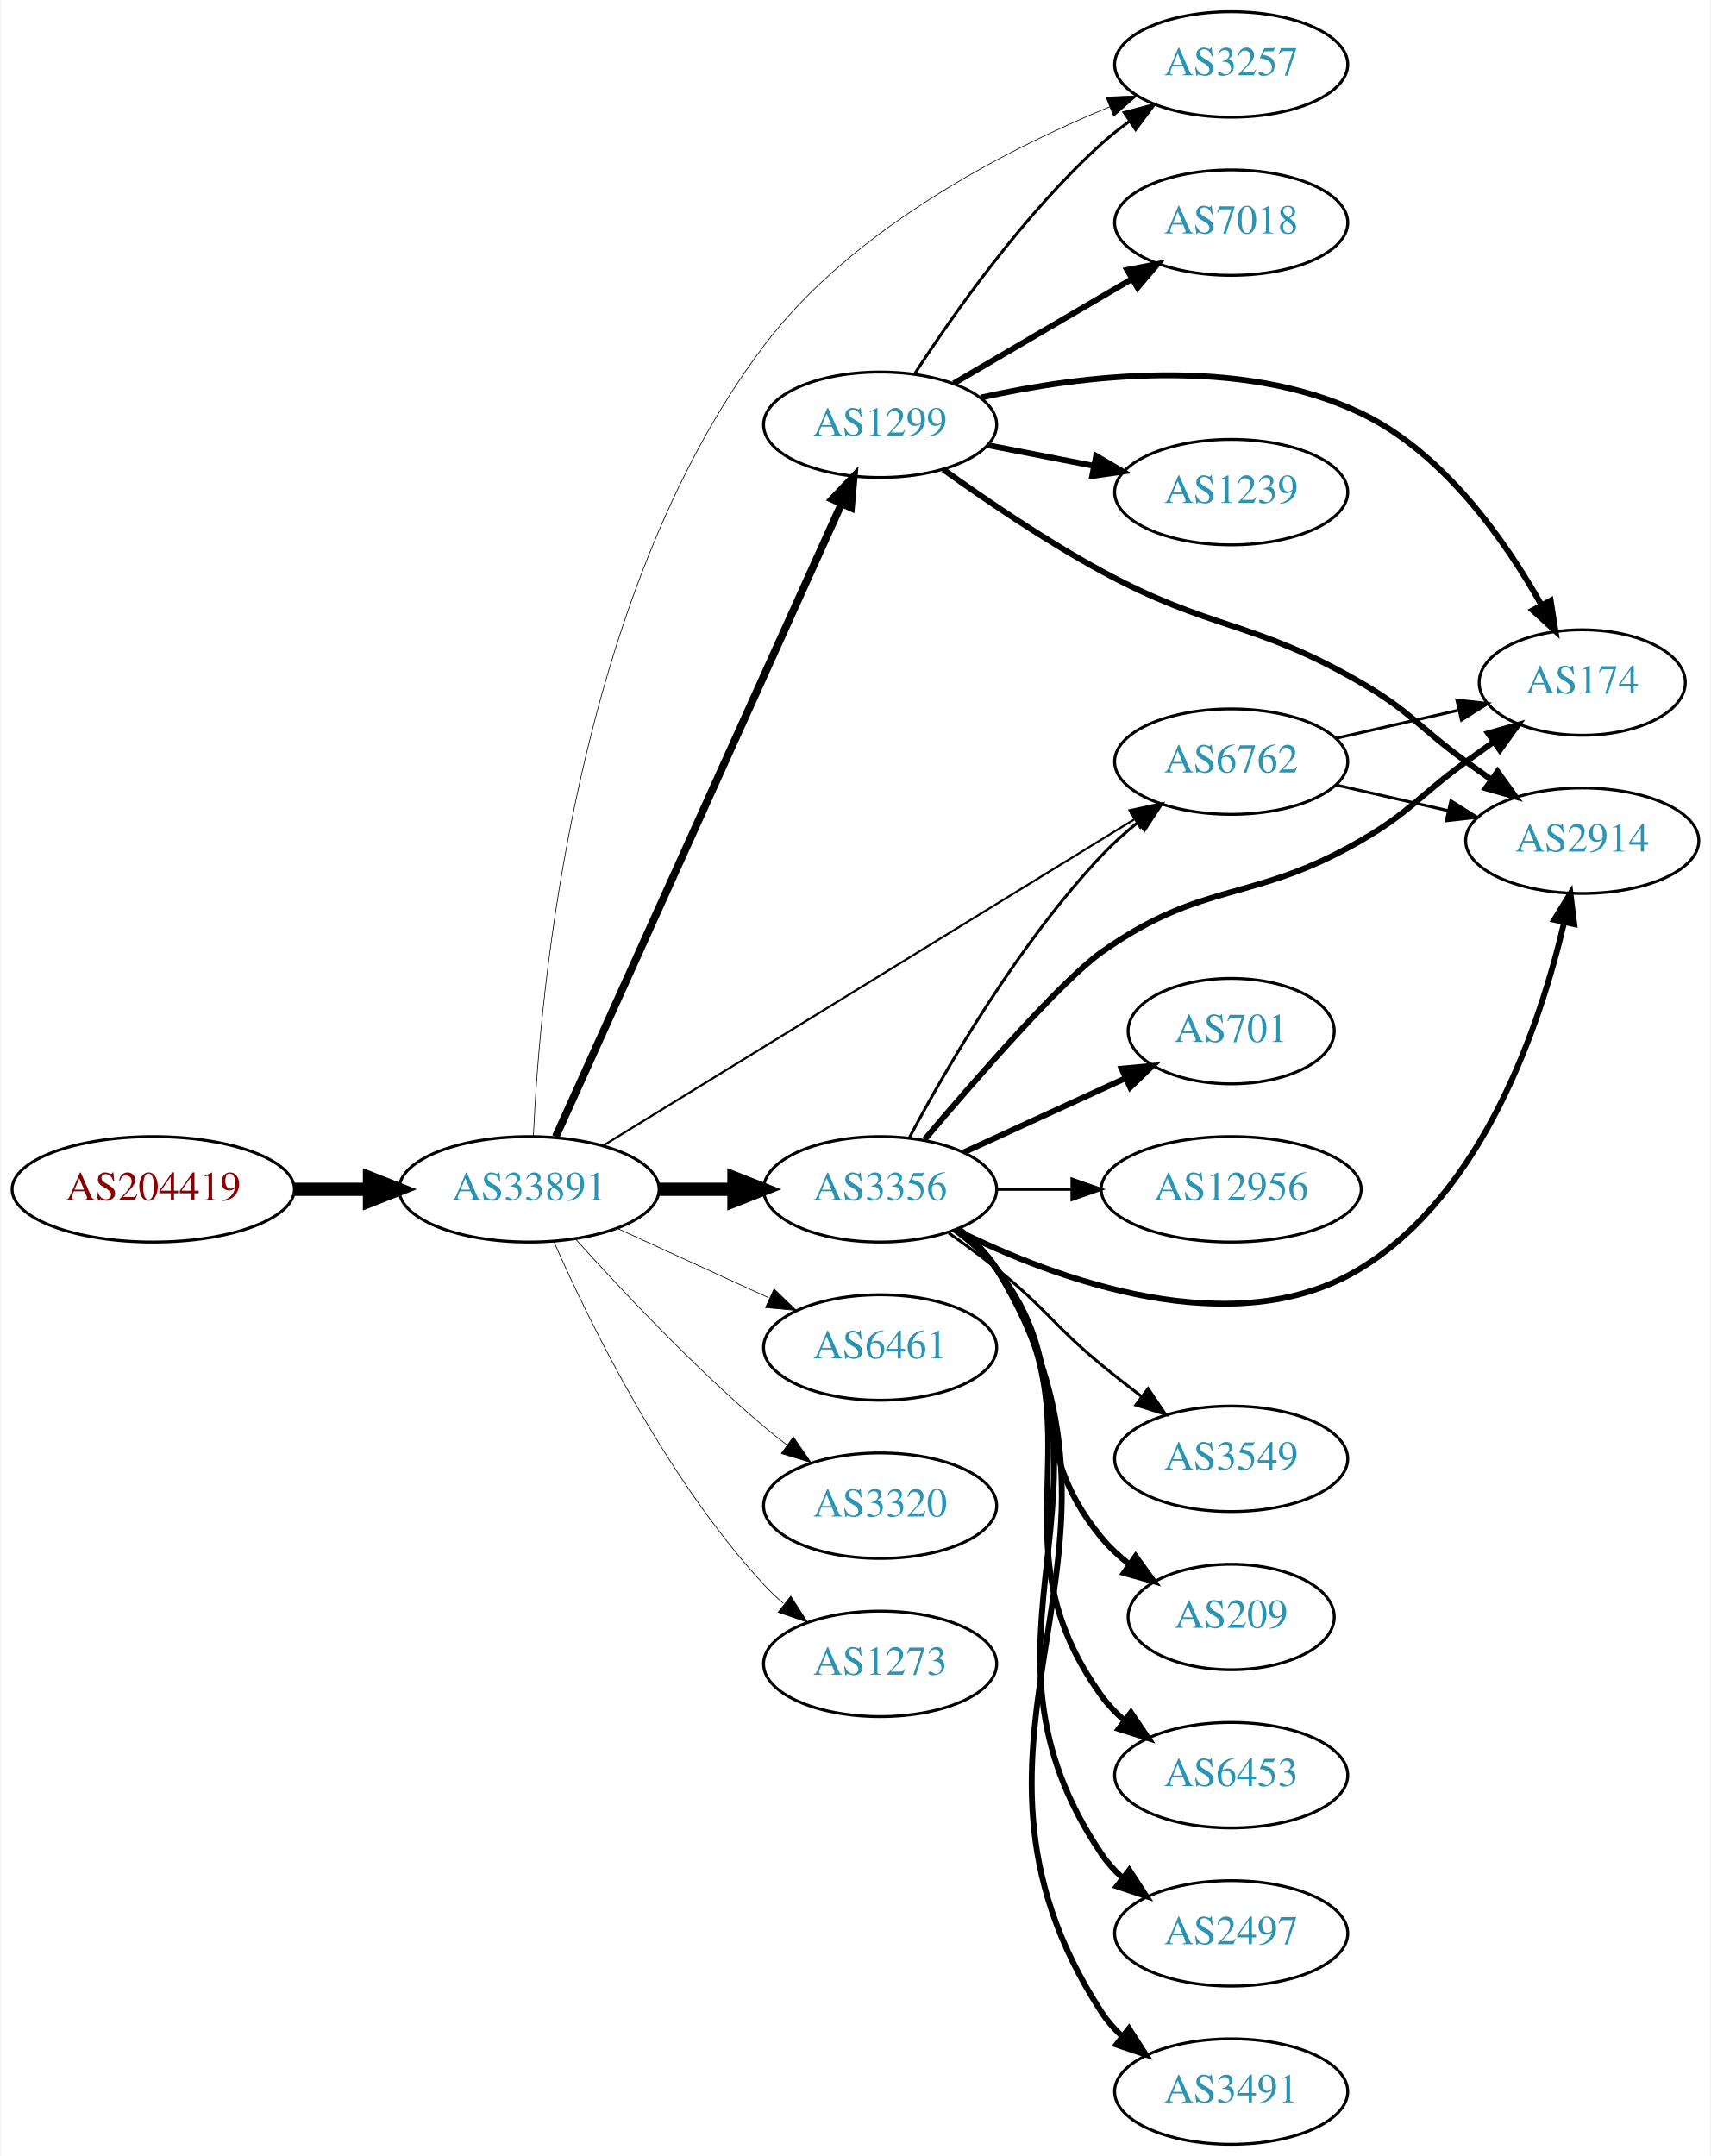
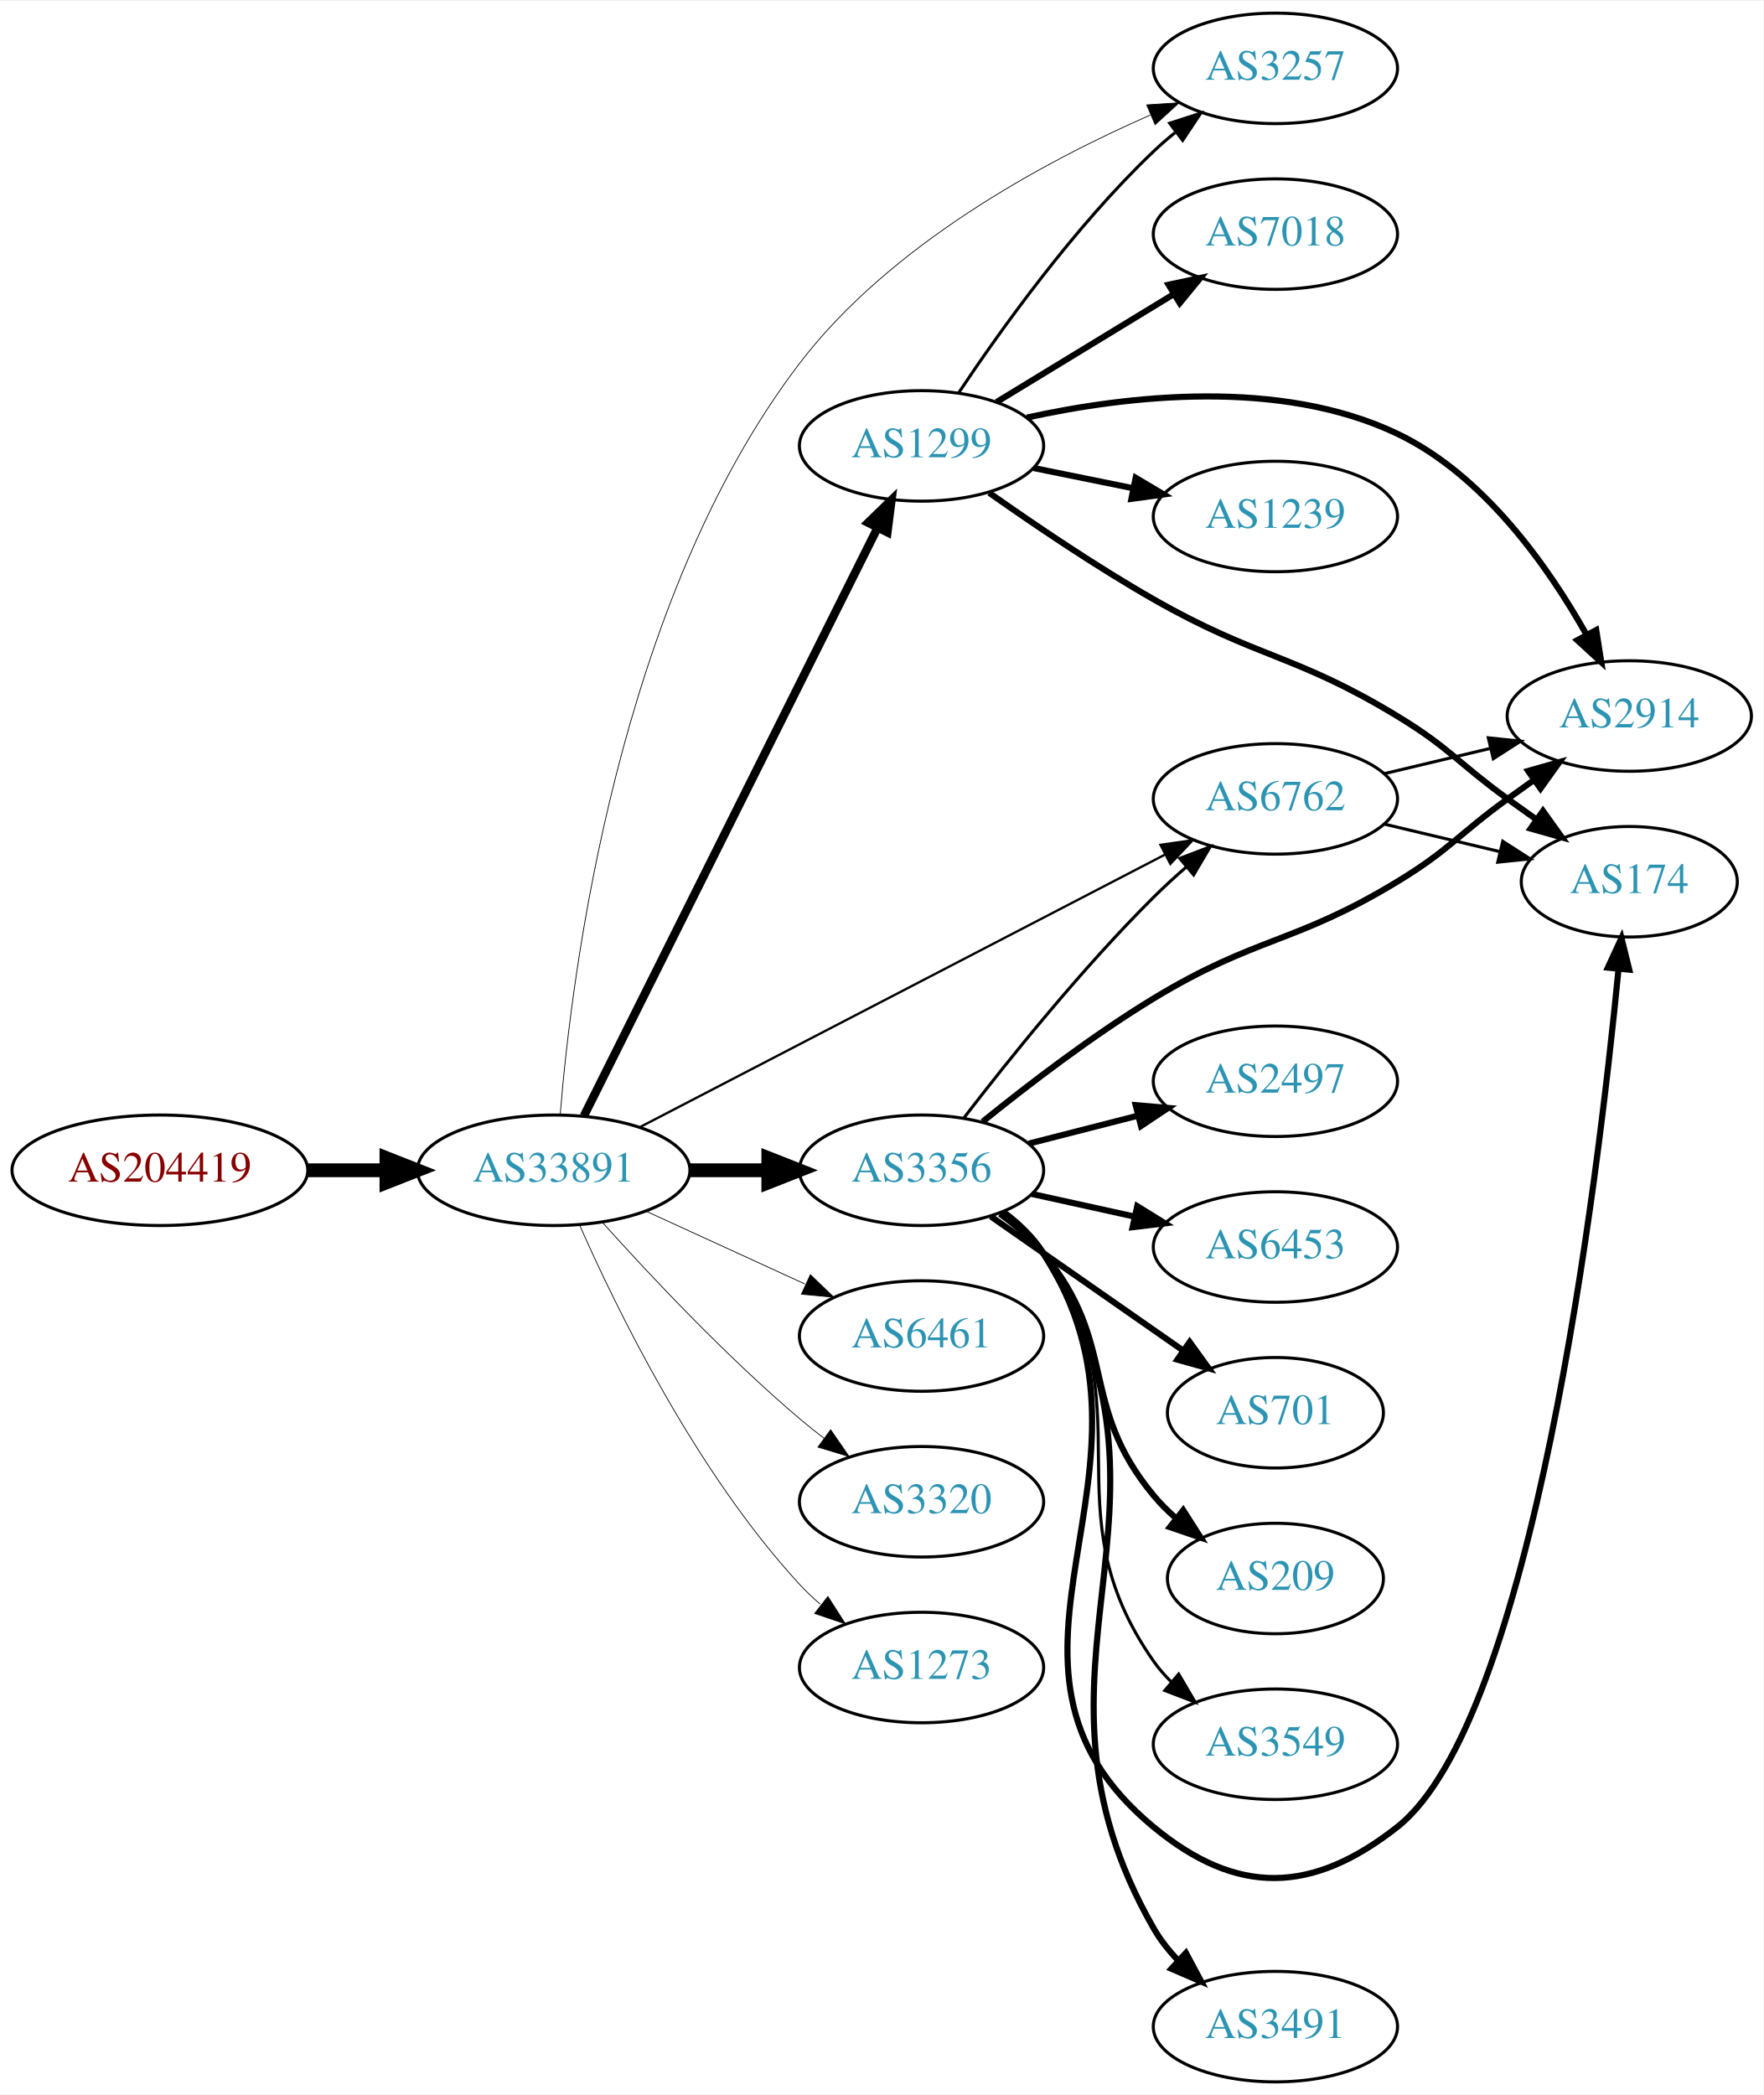
- <svg xmlns="http://www.w3.org/2000/svg" xmlns:xlink="http://www.w3.org/1999/xlink" width="584pt" height="736pt" viewBox="0.00 0.00 583.56 736.00">
-   <g id="graph0" class="graph" transform="scale(1 1) rotate(0) translate(4 732)">
-     <polygon fill="white" stroke="none" points="-4,4 -4,-732 579.562,-732 579.562,4 -4,4" />
+ <svg xmlns="http://www.w3.org/2000/svg" xmlns:xlink="http://www.w3.org/1999/xlink" width="574pt" height="682pt" viewBox="0.00 0.00 574.46 682.00">
+   <g id="graph0" class="graph" transform="scale(1 1) rotate(0) translate(4 678)">
+     <polygon fill="white" stroke="none" points="-4,4 -4,-678 570.463,-678 570.463,4 -4,4" />
    <g id="node1" class="node">
      <g id="a_node1">
        <a xlink:href="/asn/204419" xlink:title="AS204419 ~ ITNS GmbH [AT]">
-           <ellipse fill="#ffffff" stroke="black" cx="48.096" cy="-326" rx="48.192" ry="18" />
-           <text text-anchor="middle" x="48.096" y="-322.3" font-family="Times,serif" font-size="14.00" fill="#880000">AS204419</text>
+           <ellipse fill="#ffffff" stroke="black" cx="48.096" cy="-297" rx="48.192" ry="18" />
+           <text text-anchor="middle" x="48.096" y="-293.3" font-family="Times,serif" font-size="14.00" fill="#880000">AS204419</text>
        </a>
      </g>
    </g>
    <g id="node2" class="node">
      <g id="a_node2">
        <a xlink:href="/asn/33891" xlink:title="AS33891 ~ CORE-BACKBONE GMBH GLOBAL NETWORK [DE]">
-           <ellipse fill="#ffffff" stroke="black" cx="176.388" cy="-326" rx="44.393" ry="18" />
-           <text text-anchor="middle" x="176.388" y="-322.3" font-family="Times,serif" font-size="14.00" fill="#2c94b3">AS33891</text>
+           <ellipse fill="#ffffff" stroke="black" cx="176.388" cy="-297" rx="44.393" ry="18" />
+           <text text-anchor="middle" x="176.388" y="-293.3" font-family="Times,serif" font-size="14.00" fill="#2c94b3">AS33891</text>
        </a>
      </g>
    </g>
    <g id="edge1" class="edge">
-       <path fill="none" stroke="black" stroke-width="4.5" d="M96.481,-326C104.742,-326 113.386,-326 121.799,-326" />
-       <polygon fill="black" stroke="black" stroke-width="4.5" points="121.904,-329.938 131.904,-326 121.904,-322.063 121.904,-329.938" />
+       <path fill="none" stroke="black" stroke-width="4.5" d="M96.481,-297C104.742,-297 113.386,-297 121.799,-297" />
+       <polygon fill="black" stroke="black" stroke-width="4.5" points="121.904,-300.938 131.904,-297 121.904,-293.063 121.904,-300.938" />
    </g>
    <g id="node3" class="node">
      <g id="a_node3">
-         <a xlink:href="/asn/3257" xlink:title="AS3257 ~ GTT [DE]">
-           <ellipse fill="#ffffff" stroke="black" cx="416.073" cy="-710" rx="39.794" ry="18" />
-           <text text-anchor="middle" x="416.073" y="-706.3" font-family="Times,serif" font-size="14.00" fill="#2c94b3">AS3257</text>
+         <a xlink:href="/asn/3356" xlink:title="AS3356 ~ Level 3 Parent, LLC [US]">
+           <ellipse fill="#ffffff" stroke="black" cx="296.23" cy="-297" rx="39.794" ry="18" />
+           <text text-anchor="middle" x="296.23" y="-293.3" font-family="Times,serif" font-size="14.00" fill="#2c94b3">AS3356</text>
        </a>
      </g>
    </g>
    <g id="edge2" class="edge">
-       <path fill="none" stroke="black" stroke-width="0.237" d="M177.867,-344.203C180.025,-392.918 191.856,-528.37 256.584,-614 286.678,-653.812 338.501,-680.627 374.666,-695.576" />
-       <polygon fill="black" stroke="black" stroke-width="0.237" points="373.375,-698.83 383.959,-699.301 375.979,-692.332 373.375,-698.83" />
+       <path fill="none" stroke="black" stroke-width="4.5" d="M220.599,-297C228.911,-297 237.674,-297 246.156,-297" />
+       <polygon fill="black" stroke="black" stroke-width="4.5" points="246.315,-300.938 256.315,-297 246.315,-293.063 246.315,-300.938" />
    </g>
    <g id="node4" class="node">
      <g id="a_node4">
-         <a xlink:href="/asn/3356" xlink:title="AS3356 ~ Level 3 Parent, LLC [US]">
-           <ellipse fill="#ffffff" stroke="black" cx="296.23" cy="-326" rx="39.794" ry="18" />
-           <text text-anchor="middle" x="296.23" y="-322.3" font-family="Times,serif" font-size="14.00" fill="#2c94b3">AS3356</text>
+         <a xlink:href="/asn/1299" xlink:title="AS1299 ~ Telia Carrier [EU]">
+           <ellipse fill="#ffffff" stroke="black" cx="296.23" cy="-533" rx="39.794" ry="18" />
+           <text text-anchor="middle" x="296.23" y="-529.3" font-family="Times,serif" font-size="14.00" fill="#2c94b3">AS1299</text>
        </a>
      </g>
    </g>
    <g id="edge3" class="edge">
-       <path fill="none" stroke="black" stroke-width="4.5" d="M220.599,-326C228.911,-326 237.674,-326 246.156,-326" />
-       <polygon fill="black" stroke="black" stroke-width="4.5" points="246.315,-329.938 256.315,-326 246.315,-322.063 246.315,-329.938" />
+       <path fill="none" stroke="black" stroke-width="2.75" d="M186.245,-314.738C206.769,-355.841 257.677,-457.793 281.948,-506.401" />
+       <polygon fill="black" stroke="black" stroke-width="2.75" points="278.832,-507.995 286.431,-515.378 285.095,-504.867 278.832,-507.995" />
    </g>
    <g id="node5" class="node">
      <g id="a_node5">
-         <a xlink:href="/asn/1299" xlink:title="AS1299 ~ Telia Carrier [EU]">
-           <ellipse fill="#ffffff" stroke="black" cx="296.23" cy="-587" rx="39.794" ry="18" />
-           <text text-anchor="middle" x="296.23" y="-583.3" font-family="Times,serif" font-size="14.00" fill="#2c94b3">AS1299</text>
+         <a xlink:href="/asn/3257" xlink:title="AS3257 ~ GTT [DE]">
+           <ellipse fill="#ffffff" stroke="black" cx="411.523" cy="-656" rx="39.794" ry="18" />
+           <text text-anchor="middle" x="411.523" y="-652.3" font-family="Times,serif" font-size="14.00" fill="#2c94b3">AS3257</text>
        </a>
      </g>
    </g>
    <g id="edge4" class="edge">
-       <path fill="none" stroke="black" stroke-width="2.605" d="M185.487,-343.94C205.803,-388.935 259.013,-506.785 283.088,-560.107" />
-       <polygon fill="black" stroke="black" stroke-width="2.605" points="279.924,-561.606 287.229,-569.28 286.304,-558.726 279.924,-561.606" />
+       <path fill="none" stroke="black" stroke-width="0.25" d="M178.521,-315.244C182.214,-361.006 197.348,-482.537 256.584,-560 286.051,-598.535 335.783,-625.451 370.728,-640.78" />
+       <polygon fill="black" stroke="black" stroke-width="0.25" points="369.592,-644.1 380.164,-644.796 372.333,-637.659 369.592,-644.1" />
    </g>
    <g id="node6" class="node">
      <g id="a_node6">
        <a xlink:href="/asn/6461" xlink:title="AS6461 ~ Zayo Bandwidth [US]">
-           <ellipse fill="#ffffff" stroke="black" cx="296.23" cy="-272" rx="39.794" ry="18" />
-           <text text-anchor="middle" x="296.23" y="-268.3" font-family="Times,serif" font-size="14.00" fill="#2c94b3">AS6461</text>
+           <ellipse fill="#ffffff" stroke="black" cx="296.23" cy="-243" rx="39.794" ry="18" />
+           <text text-anchor="middle" x="296.23" y="-239.3" font-family="Times,serif" font-size="14.00" fill="#2c94b3">AS6461</text>
        </a>
      </g>
    </g>
    <g id="edge5" class="edge">
-       <path fill="none" stroke="black" stroke-width="0.237" d="M206.517,-312.652C222.128,-305.498 241.526,-296.609 258.198,-288.97" />
-       <polygon fill="black" stroke="black" stroke-width="0.237" points="260.017,-291.986 267.65,-284.638 257.101,-285.622 260.017,-291.986" />
+       <path fill="none" stroke="black" stroke-width="0.25" d="M206.517,-283.652C222.128,-276.498 241.526,-267.609 258.198,-259.97" />
+       <polygon fill="black" stroke="black" stroke-width="0.25" points="260.017,-262.986 267.65,-255.638 257.101,-256.622 260.017,-262.986" />
    </g>
    <g id="node7" class="node">
      <g id="a_node7">
        <a xlink:href="/asn/3320" xlink:title="AS3320 ~ DTAG [DE]">
-           <ellipse fill="#ffffff" stroke="black" cx="296.23" cy="-218" rx="39.794" ry="18" />
-           <text text-anchor="middle" x="296.23" y="-214.3" font-family="Times,serif" font-size="14.00" fill="#2c94b3">AS3320</text>
+           <ellipse fill="#ffffff" stroke="black" cx="296.23" cy="-189" rx="39.794" ry="18" />
+           <text text-anchor="middle" x="296.23" y="-185.3" font-family="Times,serif" font-size="14.00" fill="#2c94b3">AS3320</text>
        </a>
      </g>
    </g>
    <g id="edge6" class="edge">
-       <path fill="none" stroke="black" stroke-width="0.237" d="M192.32,-308.956C207.646,-291.903 232.582,-265.35 256.584,-245 259.081,-242.883 261.741,-240.768 264.453,-238.707" />
-       <polygon fill="black" stroke="black" stroke-width="0.237" points="266.619,-241.459 272.629,-232.734 262.489,-235.806 266.619,-241.459" />
+       <path fill="none" stroke="black" stroke-width="0.25" d="M192.32,-279.956C207.646,-262.903 232.582,-236.35 256.584,-216 259.081,-213.883 261.741,-211.768 264.453,-209.707" />
+       <polygon fill="black" stroke="black" stroke-width="0.25" points="266.619,-212.459 272.629,-203.734 262.489,-206.806 266.619,-212.459" />
    </g>
    <g id="node8" class="node">
      <g id="a_node8">
        <a xlink:href="/asn/1273" xlink:title="AS1273 ~ Vodafone Group PLC [EU]">
-           <ellipse fill="#ffffff" stroke="black" cx="296.23" cy="-164" rx="39.794" ry="18" />
-           <text text-anchor="middle" x="296.23" y="-160.3" font-family="Times,serif" font-size="14.00" fill="#2c94b3">AS1273</text>
+           <ellipse fill="#ffffff" stroke="black" cx="296.23" cy="-135" rx="39.794" ry="18" />
+           <text text-anchor="middle" x="296.23" y="-131.3" font-family="Times,serif" font-size="14.00" fill="#2c94b3">AS1273</text>
        </a>
      </g>
    </g>
    <g id="edge7" class="edge">
-       <path fill="none" stroke="black" stroke-width="0.237" d="M184.803,-308.239C196.872,-280.817 222.843,-227.527 256.584,-191 258.614,-188.802 260.853,-186.681 263.199,-184.66" />
-       <polygon fill="black" stroke="black" stroke-width="0.237" points="265.726,-187.126 271.443,-178.206 261.411,-181.614 265.726,-187.126" />
+       <path fill="none" stroke="black" stroke-width="0.25" d="M184.803,-279.239C196.872,-251.817 222.843,-198.527 256.584,-162 258.614,-159.802 260.853,-157.681 263.199,-155.66" />
+       <polygon fill="black" stroke="black" stroke-width="0.25" points="265.726,-158.126 271.443,-149.206 261.411,-152.614 265.726,-158.126" />
    </g>
    <g id="node9" class="node">
      <g id="a_node9">
        <a xlink:href="/asn/6762" xlink:title="AS6762 ~ TELECOM ITALIA SPARKLE S.p.A. [IT]">
-           <ellipse fill="#ffffff" stroke="black" cx="416.073" cy="-472" rx="39.794" ry="18" />
-           <text text-anchor="middle" x="416.073" y="-468.3" font-family="Times,serif" font-size="14.00" fill="#2c94b3">AS6762</text>
+           <ellipse fill="#ffffff" stroke="black" cx="411.523" cy="-418" rx="39.794" ry="18" />
+           <text text-anchor="middle" x="411.523" y="-414.3" font-family="Times,serif" font-size="14.00" fill="#2c94b3">AS6762</text>
        </a>
      </g>
    </g>
    <g id="edge8" class="edge">
-       <path fill="none" stroke="black" stroke-width="0.711" d="M201.929,-341.075C245.163,-367.632 334.868,-422.734 382.964,-452.277" />
-       <polygon fill="black" stroke="black" stroke-width="0.711" points="381.368,-455.404 391.721,-457.656 385.032,-449.439 381.368,-455.404" />
-     </g>
-     <g id="edge10" class="edge">
-       <path fill="none" stroke="black" d="M306.171,-343.569C318.733,-367.192 343.299,-409.719 371.877,-440 375.546,-443.888 379.736,-447.638 384.03,-451.118" />
-       <polygon fill="black" stroke="black" points="382.234,-454.15 392.305,-457.44 386.484,-448.588 382.234,-454.15" />
+       <path fill="none" stroke="black" stroke-width="0.75" d="M204.587,-311.117C246.952,-333.105 328.674,-375.519 375.426,-399.784" />
+       <polygon fill="black" stroke="black" stroke-width="0.75" points="374.078,-403.028 384.566,-404.528 377.303,-396.815 374.078,-403.028" />
+     </g>
+     <g id="edge16" class="edge">
+       <path fill="none" stroke="black" d="M310.133,-314.189C324.38,-332.719 348.416,-362.688 371.877,-386 375.163,-389.266 378.752,-392.556 382.376,-395.719" />
+       <polygon fill="black" stroke="black" points="380.365,-398.602 390.262,-402.383 384.883,-393.255 380.365,-398.602" />
    </g>
    <g id="node10" class="node">
      <g id="a_node10">
-         <a xlink:href="/asn/3549" xlink:title="AS3549 ~ Level 3 Parent, LLC [US]">
-           <ellipse fill="#ffffff" stroke="black" cx="416.073" cy="-234" rx="39.794" ry="18" />
-           <text text-anchor="middle" x="416.073" y="-230.3" font-family="Times,serif" font-size="14.00" fill="#2c94b3">AS3549</text>
+         <a xlink:href="/asn/3491" xlink:title="AS3491 ~ PCCW Global, Inc. [US]">
+           <ellipse fill="#ffffff" stroke="black" cx="411.523" cy="-18" rx="39.794" ry="18" />
+           <text text-anchor="middle" x="411.523" y="-14.3" font-family="Times,serif" font-size="14.00" fill="#2c94b3">AS3491</text>
        </a>
      </g>
    </g>
    <g id="edge9" class="edge">
-       <path fill="none" stroke="black" d="M319.67,-311.07C325.079,-307.269 330.768,-303.096 335.877,-299 352.81,-285.422 355.133,-279.812 371.877,-266 376.196,-262.437 380.864,-258.786 385.479,-255.284" />
-       <polygon fill="black" stroke="black" points="387.721,-257.978 393.643,-249.193 383.535,-252.368 387.721,-257.978" />
+       <path fill="none" stroke="black" stroke-width="2" d="M322.768,-283.535C327.812,-279.784 332.564,-275.265 335.877,-270 388.639,-186.139 322.586,-135.947 371.877,-50 374.022,-46.26 376.782,-42.769 379.84,-39.572" />
+       <polygon fill="black" stroke="black" stroke-width="2" points="382.365,-42.005 387.364,-32.664 377.631,-36.849 382.365,-42.005" />
    </g>
    <g id="node11" class="node">
      <g id="a_node11">
-         <a xlink:href="/asn/174" xlink:title="AS174 ~ Cogent Communications [US]">
-           <ellipse fill="#ffffff" stroke="black" cx="535.915" cy="-499" rx="35.194" ry="18" />
-           <text text-anchor="middle" x="535.915" y="-495.3" font-family="Times,serif" font-size="14.00" fill="#2c94b3">AS174</text>
-         </a>
-       </g>
-     </g>
-     <g id="edge11" class="edge">
-       <path fill="none" stroke="black" stroke-width="2" d="M311.425,-343.008C329.033,-363.811 358.376,-397.441 371.877,-407 406.776,-431.71 423.261,-423.576 460.269,-445 477.578,-455.02 480.069,-460.271 496.269,-472 499.298,-474.193 502.476,-476.463 505.655,-478.713" />
-       <polygon fill="black" stroke="black" stroke-width="2" points="503.771,-481.667 513.965,-484.555 507.797,-475.941 503.771,-481.667" />
+         <a xlink:href="/asn/2914" xlink:title="AS2914 ~ NTT America, Inc. [US]">
+           <ellipse fill="#ffffff" stroke="black" cx="526.816" cy="-445" rx="39.794" ry="18" />
+           <text text-anchor="middle" x="526.816" y="-441.3" font-family="Times,serif" font-size="14.00" fill="#2c94b3">AS2914</text>
+         </a>
+       </g>
+     </g>
+     <g id="edge10" class="edge">
+       <path fill="none" stroke="black" stroke-width="2" d="M316.138,-312.83C330.805,-324.694 351.93,-340.9 371.877,-353 405.289,-373.268 417.756,-370.734 451.17,-391 468.27,-401.372 470.97,-406.271 487.17,-418 489.973,-420.029 492.904,-422.125 495.845,-424.21" />
+       <polygon fill="black" stroke="black" stroke-width="2" points="493.867,-427.097 504.059,-429.991 497.896,-421.373 493.867,-427.097" />
    </g>
    <g id="node12" class="node">
      <g id="a_node12">
-         <a xlink:href="/asn/209" xlink:title="AS209 ~ CenturyLink Communications, LLC [US]">
-           <ellipse fill="#ffffff" stroke="black" cx="416.073" cy="-180" rx="35.194" ry="18" />
-           <text text-anchor="middle" x="416.073" y="-176.3" font-family="Times,serif" font-size="14.00" fill="#2c94b3">AS209</text>
-         </a>
-       </g>
-     </g>
-     <g id="edge12" class="edge">
-       <path fill="none" stroke="black" stroke-width="2" d="M321.973,-311.975C327.059,-308.252 332.029,-303.887 335.877,-299 363.039,-264.502 343.841,-240.792 371.877,-207 374.608,-203.707 377.85,-200.695 381.312,-197.975" />
-       <polygon fill="black" stroke="black" stroke-width="2" points="383.448,-200.752 389.65,-192.162 379.445,-195.009 383.448,-200.752" />
+         <a xlink:href="/asn/2497" xlink:title="AS2497 ~ Internet Initiative Japan Inc. [JP]">
+           <ellipse fill="#ffffff" stroke="black" cx="411.523" cy="-326" rx="39.794" ry="18" />
+           <text text-anchor="middle" x="411.523" y="-322.3" font-family="Times,serif" font-size="14.00" fill="#2c94b3">AS2497</text>
+         </a>
+       </g>
+     </g>
+     <g id="edge11" class="edge">
+       <path fill="none" stroke="black" stroke-width="2" d="M331.222,-305.701C342.424,-308.568 355.042,-311.798 366.862,-314.824" />
+       <polygon fill="black" stroke="black" stroke-width="2" points="366,-318.216 376.555,-317.305 367.736,-311.435 366,-318.216" />
    </g>
    <g id="node13" class="node">
      <g id="a_node13">
        <a xlink:href="/asn/6453" xlink:title="AS6453 ~ TATA COMMUNICATIONS (AMERICA) INC [US]">
-           <ellipse fill="#ffffff" stroke="black" cx="416.073" cy="-126" rx="39.794" ry="18" />
-           <text text-anchor="middle" x="416.073" y="-122.3" font-family="Times,serif" font-size="14.00" fill="#2c94b3">AS6453</text>
-         </a>
-       </g>
-     </g>
-     <g id="edge13" class="edge">
-       <path fill="none" stroke="black" stroke-width="2" d="M322.461,-312.333C327.521,-308.592 332.357,-304.129 335.877,-299 373.688,-243.893 332.667,-207.122 371.877,-153 374.082,-149.956 376.745,-147.179 379.654,-144.663" />
-       <polygon fill="black" stroke="black" stroke-width="2" points="381.85,-147.392 387.781,-138.614 377.669,-141.778 381.85,-147.392" />
+           <ellipse fill="#ffffff" stroke="black" cx="411.523" cy="-272" rx="39.794" ry="18" />
+           <text text-anchor="middle" x="411.523" y="-268.3" font-family="Times,serif" font-size="14.00" fill="#2c94b3">AS6453</text>
+         </a>
+       </g>
+     </g>
+     <g id="edge12" class="edge">
+       <path fill="none" stroke="black" stroke-width="2" d="M332.146,-289.295C342.699,-286.967 354.438,-284.376 365.55,-281.924" />
+       <polygon fill="black" stroke="black" stroke-width="2" points="366.516,-285.295 375.527,-279.722 365.008,-278.46 366.516,-285.295" />
    </g>
    <g id="node14" class="node">
      <g id="a_node14">
-         <a xlink:href="/asn/2497" xlink:title="AS2497 ~ Internet Initiative Japan Inc. [JP]">
-           <ellipse fill="#ffffff" stroke="black" cx="416.073" cy="-72" rx="39.794" ry="18" />
-           <text text-anchor="middle" x="416.073" y="-68.3" font-family="Times,serif" font-size="14.00" fill="#2c94b3">AS2497</text>
-         </a>
-       </g>
-     </g>
-     <g id="edge14" class="edge">
-       <path fill="none" stroke="black" stroke-width="2" d="M322.706,-312.496C327.754,-308.746 332.522,-304.238 335.877,-299 384.58,-222.939 321.244,-173.79 371.877,-99 373.81,-96.144 376.157,-93.531 378.747,-91.154" />
-       <polygon fill="black" stroke="black" stroke-width="2" points="381.298,-93.606 387.072,-84.723 377.019,-88.067 381.298,-93.606" />
+         <a xlink:href="/asn/174" xlink:title="AS174 ~ Cogent Communications [US]">
+           <ellipse fill="#ffffff" stroke="black" cx="526.816" cy="-391" rx="35.194" ry="18" />
+           <text text-anchor="middle" x="526.816" y="-387.3" font-family="Times,serif" font-size="14.00" fill="#2c94b3">AS174</text>
+         </a>
+       </g>
+     </g>
+     <g id="edge13" class="edge">
+       <path fill="none" stroke="black" stroke-width="2" d="M322.659,-283.465C327.709,-279.718 332.491,-275.218 335.877,-270 381.947,-199 306.617,-136.895 371.877,-83 399.049,-60.559 423.47,-61.212 451.17,-83 495.297,-117.71 516.507,-292.819 523.296,-362.417" />
+       <polygon fill="black" stroke="black" stroke-width="2" points="519.837,-363.018 524.263,-372.644 526.806,-362.359 519.837,-363.018" />
    </g>
    <g id="node15" class="node">
      <g id="a_node15">
-         <a xlink:href="/asn/3491" xlink:title="AS3491 ~ PCCW Global, Inc. [US]">
-           <ellipse fill="#ffffff" stroke="black" cx="416.073" cy="-18" rx="39.794" ry="18" />
-           <text text-anchor="middle" x="416.073" y="-14.3" font-family="Times,serif" font-size="14.00" fill="#2c94b3">AS3491</text>
-         </a>
-       </g>
-     </g>
-     <g id="edge15" class="edge">
-       <path fill="none" stroke="black" stroke-width="2" d="M322.851,-312.587C327.892,-308.833 332.621,-304.3 335.877,-299 395.558,-201.851 309.729,-140.591 371.877,-45 373.757,-42.108 376.066,-39.471 378.631,-37.078" />
-       <polygon fill="black" stroke="black" stroke-width="2" points="381.181,-39.528 386.917,-30.62 376.878,-34.007 381.181,-39.528" />
+         <a xlink:href="/asn/701" xlink:title="AS701 ~ UUNET [US]">
+           <ellipse fill="#ffffff" stroke="black" cx="411.523" cy="-218" rx="35.194" ry="18" />
+           <text text-anchor="middle" x="411.523" y="-214.3" font-family="Times,serif" font-size="14.00" fill="#2c94b3">AS701</text>
+         </a>
+       </g>
+     </g>
+     <g id="edge14" class="edge">
+       <path fill="none" stroke="black" stroke-width="2" d="M318.806,-281.955C336.59,-269.554 361.978,-251.851 381.536,-238.213" />
+       <polygon fill="black" stroke="black" stroke-width="2" points="383.591,-241.047 389.792,-232.456 379.587,-235.305 383.591,-241.047" />
    </g>
    <g id="node16" class="node">
      <g id="a_node16">
-         <a xlink:href="/asn/701" xlink:title="AS701 ~ UUNET [US]">
-           <ellipse fill="#ffffff" stroke="black" cx="416.073" cy="-380" rx="35.194" ry="18" />
-           <text text-anchor="middle" x="416.073" y="-376.3" font-family="Times,serif" font-size="14.00" fill="#2c94b3">AS701</text>
-         </a>
-       </g>
-     </g>
-     <g id="edge16" class="edge">
-       <path fill="none" stroke="black" stroke-width="2" d="M324.859,-338.661C341.275,-346.183 362.257,-355.798 379.854,-363.861" />
-       <polygon fill="black" stroke="black" stroke-width="2" points="378.682,-367.174 389.231,-368.158 381.598,-360.811 378.682,-367.174" />
+         <a xlink:href="/asn/209" xlink:title="AS209 ~ CenturyLink Communications, LLC [US]">
+           <ellipse fill="#ffffff" stroke="black" cx="411.523" cy="-164" rx="35.194" ry="18" />
+           <text text-anchor="middle" x="411.523" y="-160.3" font-family="Times,serif" font-size="14.00" fill="#2c94b3">AS209</text>
+         </a>
+       </g>
+     </g>
+     <g id="edge15" class="edge">
+       <path fill="none" stroke="black" stroke-width="2" d="M321.778,-282.816C326.874,-279.102 331.897,-274.78 335.877,-270 360.564,-240.347 347.189,-220.653 371.877,-191 374.024,-188.421 376.474,-185.976 379.076,-183.687" />
+       <polygon fill="black" stroke="black" stroke-width="2" points="381.484,-186.247 387.183,-177.316 377.158,-180.743 381.484,-186.247" />
    </g>
    <g id="node17" class="node">
      <g id="a_node17">
-         <a xlink:href="/asn/2914" xlink:title="AS2914 ~ NTT America, Inc. [US]">
-           <ellipse fill="#ffffff" stroke="black" cx="535.915" cy="-445" rx="39.794" ry="18" />
-           <text text-anchor="middle" x="535.915" y="-441.3" font-family="Times,serif" font-size="14.00" fill="#2c94b3">AS2914</text>
+         <a xlink:href="/asn/3549" xlink:title="AS3549 ~ Level 3 Parent, LLC [US]">
+           <ellipse fill="#ffffff" stroke="black" cx="411.523" cy="-110" rx="39.794" ry="18" />
+           <text text-anchor="middle" x="411.523" y="-106.3" font-family="Times,serif" font-size="14.00" fill="#2c94b3">AS3549</text>
        </a>
      </g>
    </g>
    <g id="edge17" class="edge">
-       <path fill="none" stroke="black" stroke-width="2" d="M322.137,-312.159C355.941,-295.419 417.073,-272.571 460.269,-299 502.302,-324.718 521.62,-382.405 529.725,-417.072" />
-       <polygon fill="black" stroke="black" stroke-width="2" points="526.345,-418.004 531.892,-427.031 533.185,-416.515 526.345,-418.004" />
+       <path fill="none" stroke="black" d="M322.375,-283.274C327.44,-279.536 332.3,-275.089 335.877,-270 371.092,-219.9 336.662,-187.1 371.877,-137 373.553,-134.615 375.512,-132.37 377.641,-130.274" />
+       <polygon fill="black" stroke="black" points="380.005,-132.858 385.378,-123.726 375.483,-127.515 380.005,-132.858" />
+     </g>
+     <g id="edge22" class="edge">
+       <path fill="none" stroke="black" d="M308.272,-550.211C321.765,-570.458 346.011,-604.423 371.877,-629 374.046,-631.061 376.384,-633.085 378.798,-635.039" />
+       <polygon fill="black" stroke="black" points="377.08,-638.127 387.166,-641.37 381.303,-632.545 377.08,-638.127" />
+     </g>
+     <g id="edge18" class="edge">
+       <path fill="none" stroke="black" stroke-width="2" d="M330.563,-542.229C363.019,-549.348 412.914,-555.224 451.17,-537 479.441,-523.532 500.487,-493.543 512.903,-471.448" />
+       <polygon fill="black" stroke="black" stroke-width="2" points="516.043,-472.999 517.691,-462.533 509.876,-469.686 516.043,-472.999" />
+     </g>
+     <g id="edge19" class="edge">
+       <path fill="none" stroke="black" stroke-width="2" d="M318.272,-517.724C332.95,-507.364 353.181,-493.668 371.877,-483 405.819,-463.632 417.756,-465.266 451.17,-445 468.27,-434.628 470.97,-429.729 487.17,-418 490.198,-415.807 493.377,-413.537 496.556,-411.287" />
+       <polygon fill="black" stroke="black" stroke-width="2" points="498.698,-414.059 504.866,-405.445 494.672,-408.333 498.698,-414.059" />
    </g>
    <g id="node18" class="node">
      <g id="a_node18">
-         <a xlink:href="/asn/12956" xlink:title="AS12956 ~ TELXIUS [ES]">
-           <ellipse fill="#ffffff" stroke="black" cx="416.073" cy="-326" rx="44.393" ry="18" />
-           <text text-anchor="middle" x="416.073" y="-322.3" font-family="Times,serif" font-size="14.00" fill="#2c94b3">AS12956</text>
-         </a>
-       </g>
-     </g>
-     <g id="edge18" class="edge">
-       <path fill="none" stroke="black" d="M336.143,-326C344.245,-326 352.921,-326 361.447,-326" />
-       <polygon fill="black" stroke="black" points="361.725,-329.5 371.725,-326 361.724,-322.5 361.725,-329.5" />
-     </g>
-     <g id="edge23" class="edge">
-       <path fill="none" stroke="black" d="M308.057,-604.443C321.343,-624.913 345.391,-659.093 371.877,-683 374.821,-685.657 378.059,-688.212 381.397,-690.619" />
-       <polygon fill="black" stroke="black" points="379.544,-693.59 389.794,-696.27 383.452,-687.783 379.544,-693.59" />
-     </g>
-     <g id="edge21" class="edge">
-       <path fill="none" stroke="black" stroke-width="2" d="M330.602,-596.272C364.904,-603.927 418.987,-610.666 460.269,-591 488.54,-577.532 509.586,-547.543 522.002,-525.448" />
-       <polygon fill="black" stroke="black" stroke-width="2" points="525.142,-526.999 526.79,-516.533 518.975,-523.686 525.142,-526.999" />
-     </g>
-     <g id="edge19" class="edge">
-       <path fill="none" stroke="black" stroke-width="2" d="M317.819,-571.706C332.46,-561.209 352.83,-547.358 371.877,-537 409.443,-516.57 423.261,-520.424 460.269,-499 477.578,-488.98 480.069,-483.729 496.269,-472 499.072,-469.971 502.003,-467.875 504.944,-465.79" />
-       <polygon fill="black" stroke="black" stroke-width="2" points="506.995,-468.627 513.158,-460.009 502.966,-462.903 506.995,-468.627" />
+         <a xlink:href="/asn/7018" xlink:title="AS7018 ~ AT&amp;T Services, Inc. [US]">
+           <ellipse fill="#ffffff" stroke="black" cx="411.523" cy="-602" rx="39.794" ry="18" />
+           <text text-anchor="middle" x="411.523" y="-598.3" font-family="Times,serif" font-size="14.00" fill="#2c94b3">AS7018</text>
+         </a>
+       </g>
+     </g>
+     <g id="edge20" class="edge">
+       <path fill="none" stroke="black" stroke-width="2" d="M320.704,-547.297C337.414,-557.474 360.069,-571.272 378.446,-582.464" />
+       <polygon fill="black" stroke="black" stroke-width="2" points="376.717,-585.509 387.079,-587.721 380.359,-579.531 376.717,-585.509" />
    </g>
    <g id="node19" class="node">
      <g id="a_node19">
        <a xlink:href="/asn/1239" xlink:title="AS1239 ~ Sprint [US]">
-           <ellipse fill="#ffffff" stroke="black" cx="416.073" cy="-564" rx="39.794" ry="18" />
-           <text text-anchor="middle" x="416.073" y="-560.3" font-family="Times,serif" font-size="14.00" fill="#2c94b3">AS1239</text>
-         </a>
-       </g>
-     </g>
-     <g id="edge20" class="edge">
-       <path fill="none" stroke="black" stroke-width="2" d="M332.907,-580.037C344.338,-577.806 357.16,-575.303 369.214,-572.951" />
-       <polygon fill="black" stroke="black" stroke-width="2" points="369.966,-576.37 379.111,-571.019 368.625,-569.499 369.966,-576.37" />
-     </g>
-     <g id="node20" class="node">
-       <g id="a_node20">
-         <a xlink:href="/asn/7018" xlink:title="AS7018 ~ AT&amp;T Services, Inc. [US]">
-           <ellipse fill="#ffffff" stroke="black" cx="416.073" cy="-656" rx="39.794" ry="18" />
-           <text text-anchor="middle" x="416.073" y="-652.3" font-family="Times,serif" font-size="14.00" fill="#2c94b3">AS7018</text>
-         </a>
-       </g>
-     </g>
-     <g id="edge22" class="edge">
-       <path fill="none" stroke="black" stroke-width="2" d="M321.362,-601.13C338.917,-611.409 362.892,-625.447 382.197,-636.75" />
-       <polygon fill="black" stroke="black" stroke-width="2" points="380.575,-639.857 390.973,-641.889 384.112,-633.816 380.575,-639.857" />
-     </g>
-     <g id="edge25" class="edge">
-       <path fill="none" stroke="black" d="M451.792,-479.955C464.884,-482.955 479.907,-486.396 493.547,-489.522" />
-       <polygon fill="black" stroke="black" points="493.126,-493.016 503.655,-491.838 494.689,-486.193 493.126,-493.016" />
+           <ellipse fill="#ffffff" stroke="black" cx="411.523" cy="-510" rx="39.794" ry="18" />
+           <text text-anchor="middle" x="411.523" y="-506.3" font-family="Times,serif" font-size="14.00" fill="#2c94b3">AS1239</text>
+         </a>
+       </g>
+     </g>
+     <g id="edge21" class="edge">
+       <path fill="none" stroke="black" stroke-width="2" d="M332.766,-525.786C342.995,-523.709 354.295,-521.415 365.038,-519.234" />
+       <polygon fill="black" stroke="black" stroke-width="2" points="366.01,-522.608 375.113,-517.189 364.617,-515.748 366.01,-522.608" />
+     </g>
+     <g id="edge23" class="edge">
+       <path fill="none" stroke="black" d="M447.13,-426.248C458.002,-428.838 470.156,-431.735 481.598,-434.462" />
+       <polygon fill="black" stroke="black" points="480.882,-437.889 491.421,-436.803 482.505,-431.08 480.882,-437.889" />
    </g>
    <g id="edge24" class="edge">
-       <path fill="none" stroke="black" d="M451.792,-464.045C463.792,-461.296 477.413,-458.175 490.105,-455.267" />
-       <polygon fill="black" stroke="black" points="491.071,-458.636 500.037,-452.991 489.508,-451.813 491.071,-458.636" />
+       <path fill="none" stroke="black" d="M447.13,-409.752C458.925,-406.942 472.229,-403.771 484.497,-400.847" />
+       <polygon fill="black" stroke="black" points="485.586,-404.186 494.502,-398.463 483.963,-397.376 485.586,-404.186" />
    </g>
  </g>
</svg>
